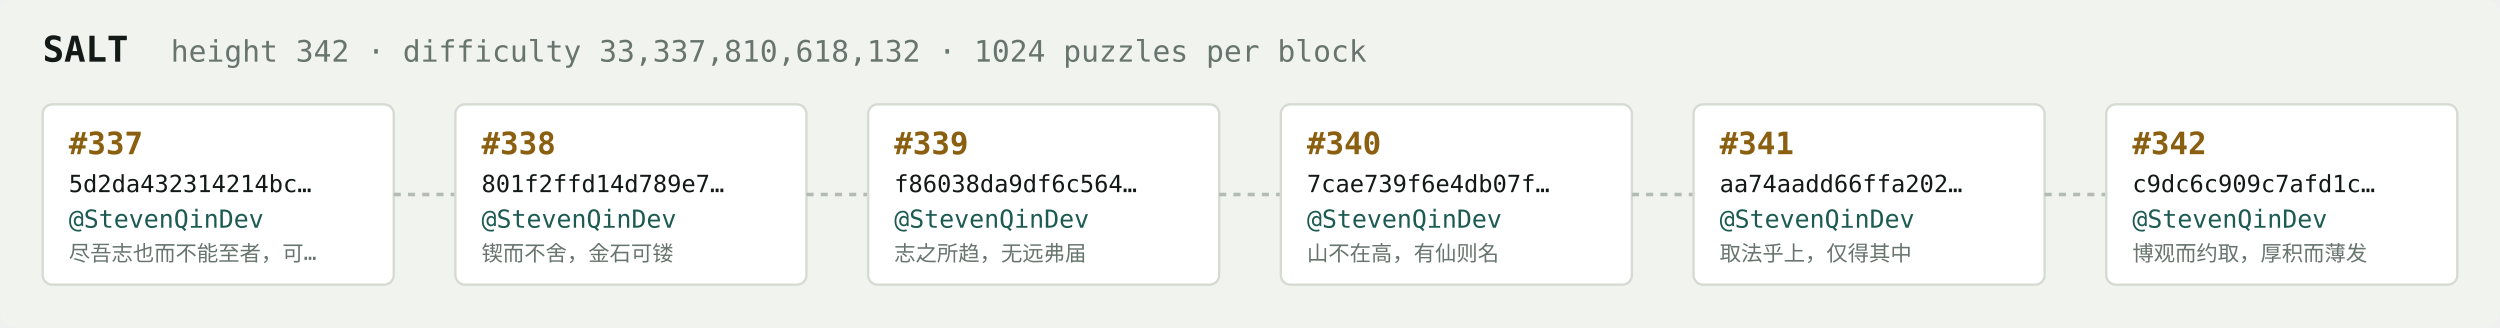
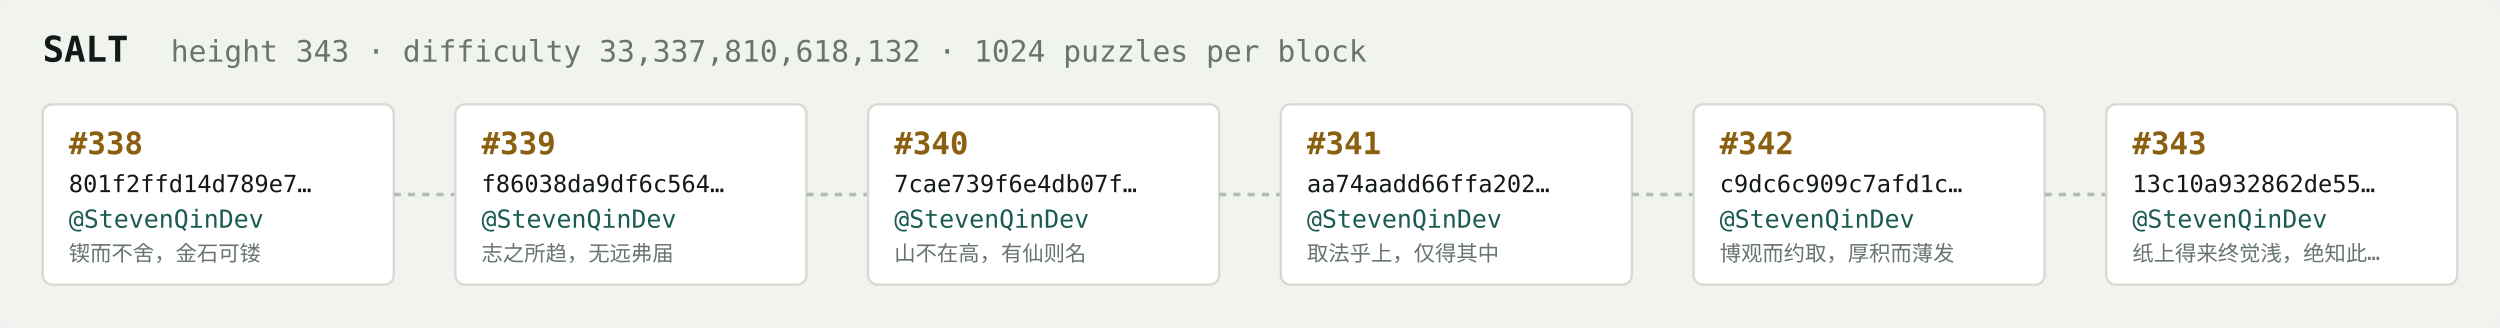
<svg xmlns="http://www.w3.org/2000/svg" width="1054" height="138" viewBox="0 0 1054 138" font-family="ui-monospace,SFMono-Regular,Menlo,monospace">
  <rect fill="#f1f3ef" width="1054" height="138" rx="6" />
  <text x="18" y="26" fill="#121916" font-size="15" font-weight="700">SALT</text>
-   <text x="72" y="26" fill="#68746e" font-size="12.5">height 342 · difficulty 33,337,810,618,132 · 1024 puzzles per block</text>
+   <text x="72" y="26" fill="#68746e" font-size="12.5">height 343 · difficulty 33,337,810,618,132 · 1024 puzzles per block</text>
  <rect x="18" y="44" width="148" height="76" rx="4" fill="#ffffff" stroke="#d5dbd2" stroke-width="1" />
-   <text x="29" y="65" fill="#8a5f10" font-size="13" font-weight="700">#337</text>
-   <text x="29" y="81" fill="#121916" font-size="10">5d2da432314214bc…</text>
+   <text x="29" y="65" fill="#8a5f10" font-size="13" font-weight="700">#338</text>
+   <text x="29" y="81" fill="#121916" font-size="10">801f2ffd14d789e7…</text>
  <text x="29" y="96" fill="#1c5b52" font-size="10.5">@StevenQinDev</text>
-   <text x="29" y="110" fill="#68746e" font-size="9">尽吾志也而不能至者，可…</text>
+   <text x="29" y="110" fill="#68746e" font-size="9">锲而不舍，金石可镂</text>
  <line x1="166" y1="82.0" x2="192" y2="82.0" stroke="#b3bcb4" stroke-width="1.5" stroke-dasharray="3 3" />
  <rect x="192" y="44" width="148" height="76" rx="4" fill="#ffffff" stroke="#d5dbd2" stroke-width="1" />
-   <text x="203" y="65" fill="#8a5f10" font-size="13" font-weight="700">#338</text>
-   <text x="203" y="81" fill="#121916" font-size="10">801f2ffd14d789e7…</text>
+   <text x="203" y="65" fill="#8a5f10" font-size="13" font-weight="700">#339</text>
+   <text x="203" y="81" fill="#121916" font-size="10">f86038da9df6c564…</text>
  <text x="203" y="96" fill="#1c5b52" font-size="10.5">@StevenQinDev</text>
-   <text x="203" y="110" fill="#68746e" font-size="9">锲而不舍，金石可镂</text>
+   <text x="203" y="110" fill="#68746e" font-size="9">志之所趋，无远弗届</text>
  <line x1="340" y1="82.0" x2="366" y2="82.0" stroke="#b3bcb4" stroke-width="1.5" stroke-dasharray="3 3" />
  <rect x="366" y="44" width="148" height="76" rx="4" fill="#ffffff" stroke="#d5dbd2" stroke-width="1" />
-   <text x="377" y="65" fill="#8a5f10" font-size="13" font-weight="700">#339</text>
-   <text x="377" y="81" fill="#121916" font-size="10">f86038da9df6c564…</text>
+   <text x="377" y="65" fill="#8a5f10" font-size="13" font-weight="700">#340</text>
+   <text x="377" y="81" fill="#121916" font-size="10">7cae739f6e4db07f…</text>
  <text x="377" y="96" fill="#1c5b52" font-size="10.5">@StevenQinDev</text>
-   <text x="377" y="110" fill="#68746e" font-size="9">志之所趋，无远弗届</text>
+   <text x="377" y="110" fill="#68746e" font-size="9">山不在高，有仙则名</text>
  <line x1="514" y1="82.0" x2="540" y2="82.0" stroke="#b3bcb4" stroke-width="1.5" stroke-dasharray="3 3" />
  <rect x="540" y="44" width="148" height="76" rx="4" fill="#ffffff" stroke="#d5dbd2" stroke-width="1" />
-   <text x="551" y="65" fill="#8a5f10" font-size="13" font-weight="700">#340</text>
-   <text x="551" y="81" fill="#121916" font-size="10">7cae739f6e4db07f…</text>
+   <text x="551" y="65" fill="#8a5f10" font-size="13" font-weight="700">#341</text>
+   <text x="551" y="81" fill="#121916" font-size="10">aa74aadd66ffa202…</text>
  <text x="551" y="96" fill="#1c5b52" font-size="10.5">@StevenQinDev</text>
-   <text x="551" y="110" fill="#68746e" font-size="9">山不在高，有仙则名</text>
+   <text x="551" y="110" fill="#68746e" font-size="9">取法乎上，仅得其中</text>
  <line x1="688" y1="82.0" x2="714" y2="82.0" stroke="#b3bcb4" stroke-width="1.5" stroke-dasharray="3 3" />
  <rect x="714" y="44" width="148" height="76" rx="4" fill="#ffffff" stroke="#d5dbd2" stroke-width="1" />
-   <text x="725" y="65" fill="#8a5f10" font-size="13" font-weight="700">#341</text>
-   <text x="725" y="81" fill="#121916" font-size="10">aa74aadd66ffa202…</text>
+   <text x="725" y="65" fill="#8a5f10" font-size="13" font-weight="700">#342</text>
+   <text x="725" y="81" fill="#121916" font-size="10">c9dc6c909c7afd1c…</text>
  <text x="725" y="96" fill="#1c5b52" font-size="10.5">@StevenQinDev</text>
-   <text x="725" y="110" fill="#68746e" font-size="9">取法乎上，仅得其中</text>
+   <text x="725" y="110" fill="#68746e" font-size="9">博观而约取，厚积而薄发</text>
  <line x1="862" y1="82.0" x2="888" y2="82.0" stroke="#b3bcb4" stroke-width="1.5" stroke-dasharray="3 3" />
  <rect x="888" y="44" width="148" height="76" rx="4" fill="#ffffff" stroke="#d5dbd2" stroke-width="1" />
-   <text x="899" y="65" fill="#8a5f10" font-size="13" font-weight="700">#342</text>
-   <text x="899" y="81" fill="#121916" font-size="10">c9dc6c909c7afd1c…</text>
+   <text x="899" y="65" fill="#8a5f10" font-size="13" font-weight="700">#343</text>
+   <text x="899" y="81" fill="#121916" font-size="10">13c10a932862de55…</text>
  <text x="899" y="96" fill="#1c5b52" font-size="10.5">@StevenQinDev</text>
-   <text x="899" y="110" fill="#68746e" font-size="9">博观而约取，厚积而薄发</text>
+   <text x="899" y="110" fill="#68746e" font-size="9">纸上得来终觉浅，绝知此…</text>
</svg>
